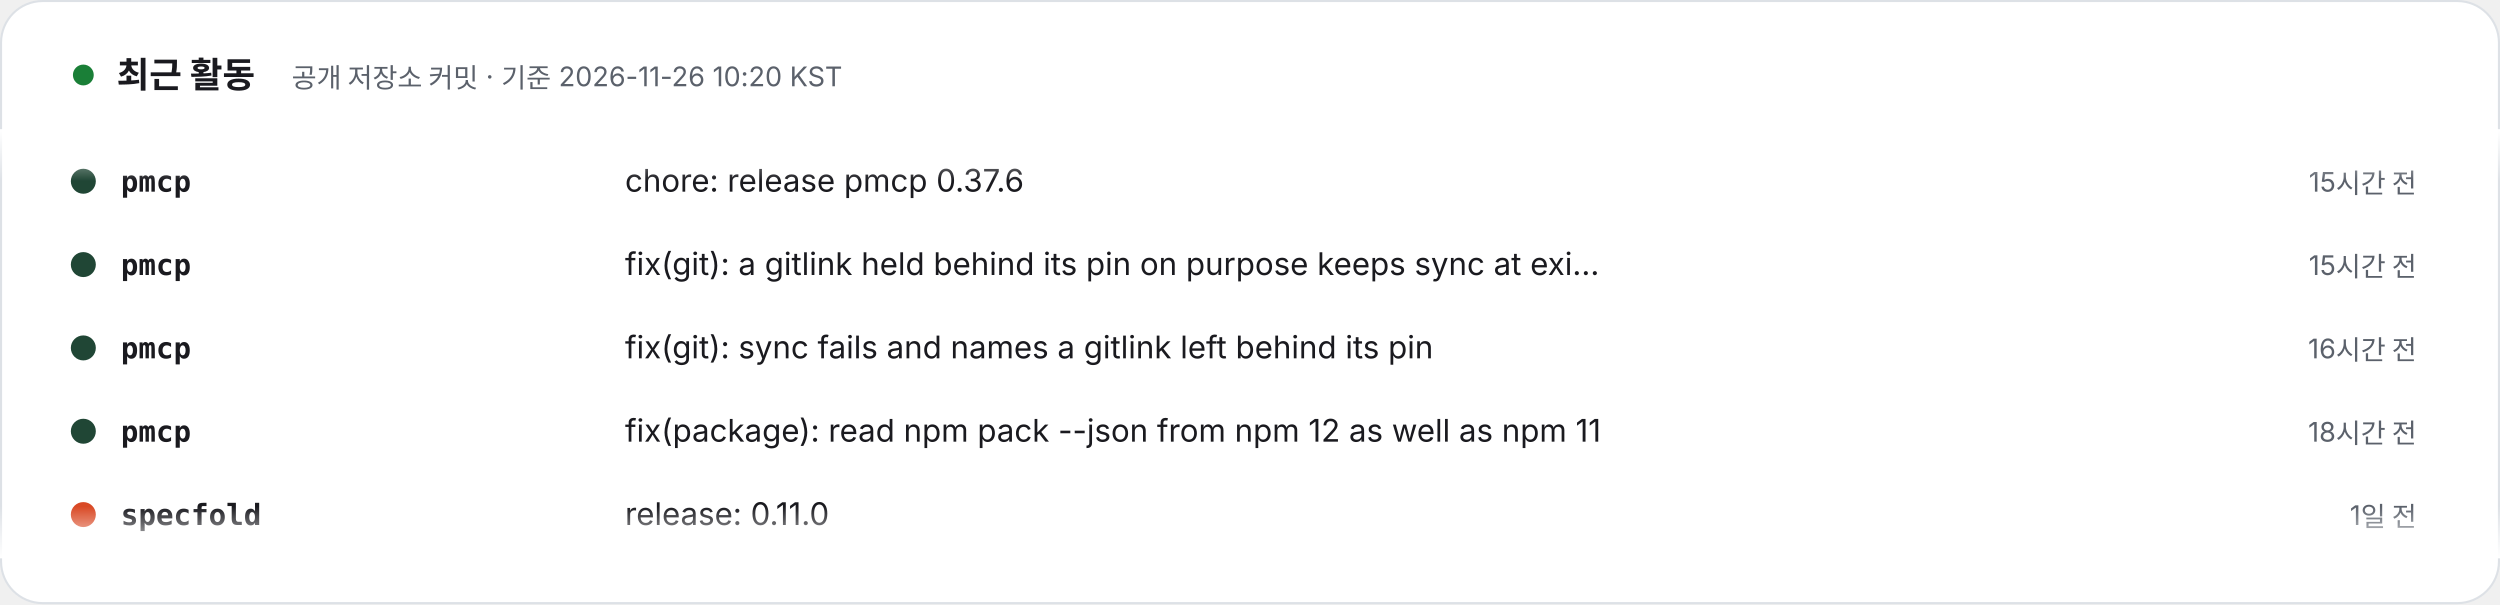
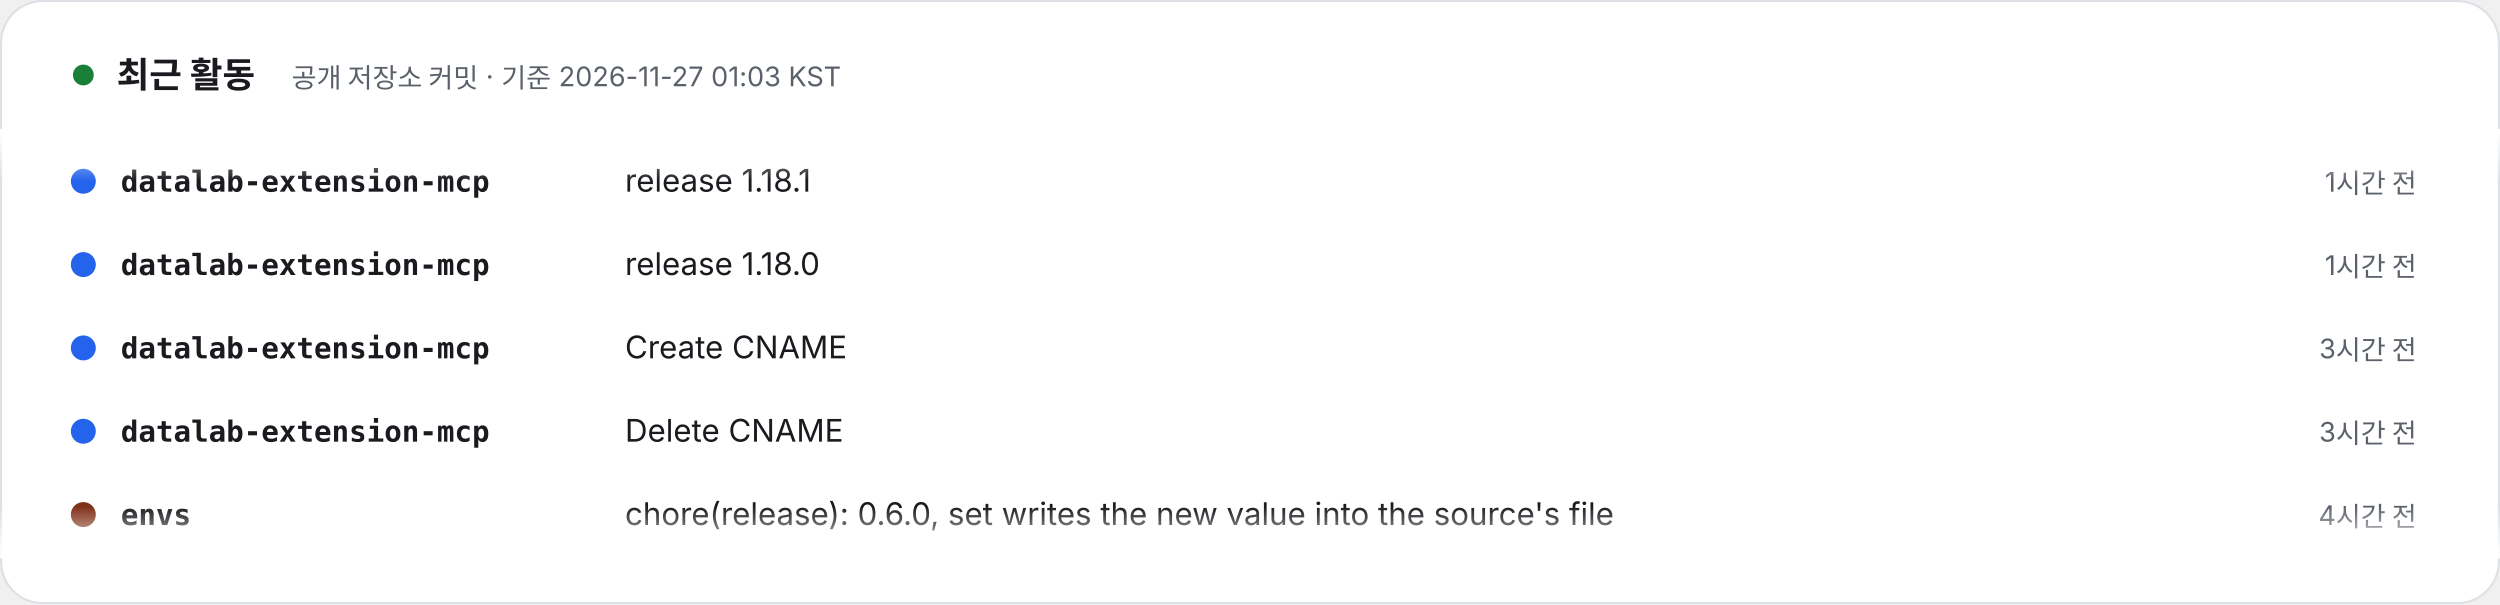
- <svg xmlns="http://www.w3.org/2000/svg" width="1200" height="290" viewBox="0 0 1200 290" role="img" aria-label="최근 활동 – 공개 저장소 커밋 · 기준 2026-11-26 10:20 KST. 1) pmcp: chore: release pmcp 0.37.6 (15시간 전). 2) pmcp: fix(git): a gitlink held behind its pin on purpose keeps sync at exit 0 (15시간 전). 3) pmcp: fix(git): sync fails and names a gitlink left behind its pin (16시간 전). 4) pmcp: fix(package): read npm pack --json from npm 12 as well as npm 11 (18시간 전). 5) specfold: release: 0.11.0 (1일 전). 6) specfold: feat(check): aliases are scoped by owner (1일 전). 7) specfold: test(contract): compare set previews with the updated stamp masked (1일 전). 8) envs: feat(doctor): report a source's file that disagrees with the current release (6일 전).">
+ <svg xmlns="http://www.w3.org/2000/svg" width="1200" height="290" viewBox="0 0 1200 290" role="img" aria-label="최근 활동 – 공개 저장소 커밋 · 기준 2026-11-27 01:03 KST. 1) datalab-extension-mcp: release 1.18.1 (1시간 전). 2) datalab-extension-mcp: release 1.18.0 (1시간 전). 3) datalab-extension-mcp: Create CNAME (3시간 전). 4) datalab-extension-mcp: Delete CNAME (3시간 전). 5) envs: chore(release): 0.6.0, set writes the new value into the source's file (4시간 전). 6) envs: feat(set): write the new value into the source's file, --catalog-only keeps the old way (4시간 전). 7) pmcp: chore: release pmcp 0.37.6 (1일 전). 8) pmcp: fix(git): a gitlink held behind its pin on purpose keeps sync at exit 0 (1일 전).">
  <style>text{font-family:Pretendard,'Apple SD Gothic Neo','Noto Sans KR',-apple-system,'Segoe UI',sans-serif} .m{font-family:ui-monospace,SFMono-Regular,Menlo,Consolas,monospace} @media (prefers-reduced-motion: reduce){animateTransform{display:none}}</style>
  <defs>
    <clipPath id="v">
      <rect x="0" y="62" width="1200" height="206" />
    </clipPath>
    <linearGradient id="fd" x1="0" y1="0" x2="0" y2="1">
      <stop offset="0" stop-color="#FFFFFF" />
      <stop offset=".12" stop-color="#FFFFFF" stop-opacity="0" />
      <stop offset=".88" stop-color="#FFFFFF" stop-opacity="0" />
      <stop offset="1" stop-color="#FFFFFF" />
    </linearGradient>
  </defs>
  <rect x=".5" y=".5" width="1199" height="289" rx="20" fill="#FFFFFF" stroke="#DDE1E6" />
  <circle cx="40" cy="36" r="5" fill="#1a7f37">
    <animate attributeName="opacity" values="1;.3;1" dur="2s" repeatCount="indefinite" />
  </circle>
  <text x="56" y="42" font-size="17" font-weight="800" fill="#1A1A1F">최근 활동</text>
-   <text x="140" y="42" font-size="13" fill="#5B616B">공개 저장소 커밋 · 기준 2026-11-26 10:20 KST</text>
+   <text x="140" y="42" font-size="13" fill="#5B616B">공개 저장소 커밋 · 기준 2026-11-27 01:03 KST</text>
  <g clip-path="url(#v)">
    <g transform="translate(0 92)">
      <g>
        <animateTransform attributeName="transform" type="translate" from="0 0" to="0 -320" dur="24s" repeatCount="indefinite" />
        <g transform="translate(0 0)">
+           <circle cx="40" cy="-5" r="6" fill="#2463eb" />
+           <text x="58" y="0" class="m" font-size="14" fill="#1A1A1F" font-weight="700">datalab-extension-mcp</text>
+           <text x="300" y="0" font-size="15" fill="#1A1A1F">release 1.18.1</text>
+           <text x="1160" y="0" text-anchor="end" font-size="13" fill="#5B616B">1시간 전</text>
+         </g>
+         <g transform="translate(0 40)">
+           <circle cx="40" cy="-5" r="6" fill="#2463eb" />
+           <text x="58" y="0" class="m" font-size="14" fill="#1A1A1F" font-weight="700">datalab-extension-mcp</text>
+           <text x="300" y="0" font-size="15" fill="#1A1A1F">release 1.18.0</text>
+           <text x="1160" y="0" text-anchor="end" font-size="13" fill="#5B616B">1시간 전</text>
+         </g>
+         <g transform="translate(0 80)">
+           <circle cx="40" cy="-5" r="6" fill="#2463eb" />
+           <text x="58" y="0" class="m" font-size="14" fill="#1A1A1F" font-weight="700">datalab-extension-mcp</text>
+           <text x="300" y="0" font-size="15" fill="#1A1A1F">Create CNAME</text>
+           <text x="1160" y="0" text-anchor="end" font-size="13" fill="#5B616B">3시간 전</text>
+         </g>
+         <g transform="translate(0 120)">
+           <circle cx="40" cy="-5" r="6" fill="#2463eb" />
+           <text x="58" y="0" class="m" font-size="14" fill="#1A1A1F" font-weight="700">datalab-extension-mcp</text>
+           <text x="300" y="0" font-size="15" fill="#1A1A1F">Delete CNAME</text>
+           <text x="1160" y="0" text-anchor="end" font-size="13" fill="#5B616B">3시간 전</text>
+         </g>
+         <g transform="translate(0 160)">
+           <circle cx="40" cy="-5" r="6" fill="#803119" />
+           <text x="58" y="0" class="m" font-size="14" fill="#1A1A1F" font-weight="700">envs</text>
+           <text x="300" y="0" font-size="15" fill="#1A1A1F">chore(release): 0.6.0, set writes the new value into the source's file</text>
+           <text x="1160" y="0" text-anchor="end" font-size="13" fill="#5B616B">4시간 전</text>
+         </g>
+         <g transform="translate(0 200)">
+           <circle cx="40" cy="-5" r="6" fill="#803119" />
+           <text x="58" y="0" class="m" font-size="14" fill="#1A1A1F" font-weight="700">envs</text>
+           <text x="300" y="0" font-size="15" fill="#1A1A1F">feat(set): write the new value into the source's file, --catalog-onl…</text>
+           <text x="1160" y="0" text-anchor="end" font-size="13" fill="#5B616B">4시간 전</text>
+         </g>
+         <g transform="translate(0 240)">
          <circle cx="40" cy="-5" r="6" fill="#204635" />
          <text x="58" y="0" class="m" font-size="14" fill="#1A1A1F" font-weight="700">pmcp</text>
          <text x="300" y="0" font-size="15" fill="#1A1A1F">chore: release pmcp 0.37.6</text>
-           <text x="1160" y="0" text-anchor="end" font-size="13" fill="#5B616B">15시간 전</text>
+           <text x="1160" y="0" text-anchor="end" font-size="13" fill="#5B616B">1일 전</text>
        </g>
-         <g transform="translate(0 40)">
+         <g transform="translate(0 280)">
          <circle cx="40" cy="-5" r="6" fill="#204635" />
          <text x="58" y="0" class="m" font-size="14" fill="#1A1A1F" font-weight="700">pmcp</text>
          <text x="300" y="0" font-size="15" fill="#1A1A1F">fix(git): a gitlink held behind its pin on purpose keeps sync at exi…</text>
-           <text x="1160" y="0" text-anchor="end" font-size="13" fill="#5B616B">15시간 전</text>
-         </g>
-         <g transform="translate(0 80)">
-           <circle cx="40" cy="-5" r="6" fill="#204635" />
-           <text x="58" y="0" class="m" font-size="14" fill="#1A1A1F" font-weight="700">pmcp</text>
-           <text x="300" y="0" font-size="15" fill="#1A1A1F">fix(git): sync fails and names a gitlink left behind its pin</text>
-           <text x="1160" y="0" text-anchor="end" font-size="13" fill="#5B616B">16시간 전</text>
-         </g>
-         <g transform="translate(0 120)">
-           <circle cx="40" cy="-5" r="6" fill="#204635" />
-           <text x="58" y="0" class="m" font-size="14" fill="#1A1A1F" font-weight="700">pmcp</text>
-           <text x="300" y="0" font-size="15" fill="#1A1A1F">fix(package): read npm pack --json from npm 12 as well as npm 11</text>
-           <text x="1160" y="0" text-anchor="end" font-size="13" fill="#5B616B">18시간 전</text>
-         </g>
-         <g transform="translate(0 160)">
-           <circle cx="40" cy="-5" r="6" fill="#d94925" />
-           <text x="58" y="0" class="m" font-size="14" fill="#1A1A1F" font-weight="700">specfold</text>
-           <text x="300" y="0" font-size="15" fill="#1A1A1F">release: 0.11.0</text>
          <text x="1160" y="0" text-anchor="end" font-size="13" fill="#5B616B">1일 전</text>
        </g>
-         <g transform="translate(0 200)">
-           <circle cx="40" cy="-5" r="6" fill="#d94925" />
-           <text x="58" y="0" class="m" font-size="14" fill="#1A1A1F" font-weight="700">specfold</text>
-           <text x="300" y="0" font-size="15" fill="#1A1A1F">feat(check): aliases are scoped by owner</text>
-           <text x="1160" y="0" text-anchor="end" font-size="13" fill="#5B616B">1일 전</text>
+         <g transform="translate(0 320)">
+           <circle cx="40" cy="-5" r="6" fill="#2463eb" />
+           <text x="58" y="0" class="m" font-size="14" fill="#1A1A1F" font-weight="700">datalab-extension-mcp</text>
+           <text x="300" y="0" font-size="15" fill="#1A1A1F">release 1.18.1</text>
+           <text x="1160" y="0" text-anchor="end" font-size="13" fill="#5B616B">1시간 전</text>
        </g>
-         <g transform="translate(0 240)">
-           <circle cx="40" cy="-5" r="6" fill="#d94925" />
-           <text x="58" y="0" class="m" font-size="14" fill="#1A1A1F" font-weight="700">specfold</text>
-           <text x="300" y="0" font-size="15" fill="#1A1A1F">test(contract): compare set previews with the updated stamp masked</text>
-           <text x="1160" y="0" text-anchor="end" font-size="13" fill="#5B616B">1일 전</text>
+         <g transform="translate(0 360)">
+           <circle cx="40" cy="-5" r="6" fill="#2463eb" />
+           <text x="58" y="0" class="m" font-size="14" fill="#1A1A1F" font-weight="700">datalab-extension-mcp</text>
+           <text x="300" y="0" font-size="15" fill="#1A1A1F">release 1.18.0</text>
+           <text x="1160" y="0" text-anchor="end" font-size="13" fill="#5B616B">1시간 전</text>
        </g>
-         <g transform="translate(0 280)">
+         <g transform="translate(0 400)">
+           <circle cx="40" cy="-5" r="6" fill="#2463eb" />
+           <text x="58" y="0" class="m" font-size="14" fill="#1A1A1F" font-weight="700">datalab-extension-mcp</text>
+           <text x="300" y="0" font-size="15" fill="#1A1A1F">Create CNAME</text>
+           <text x="1160" y="0" text-anchor="end" font-size="13" fill="#5B616B">3시간 전</text>
+         </g>
+         <g transform="translate(0 440)">
+           <circle cx="40" cy="-5" r="6" fill="#2463eb" />
+           <text x="58" y="0" class="m" font-size="14" fill="#1A1A1F" font-weight="700">datalab-extension-mcp</text>
+           <text x="300" y="0" font-size="15" fill="#1A1A1F">Delete CNAME</text>
+           <text x="1160" y="0" text-anchor="end" font-size="13" fill="#5B616B">3시간 전</text>
+         </g>
+         <g transform="translate(0 480)">
          <circle cx="40" cy="-5" r="6" fill="#803119" />
          <text x="58" y="0" class="m" font-size="14" fill="#1A1A1F" font-weight="700">envs</text>
-           <text x="300" y="0" font-size="15" fill="#1A1A1F">feat(doctor): report a source's file that disagrees with the current…</text>
-           <text x="1160" y="0" text-anchor="end" font-size="13" fill="#5B616B">6일 전</text>
-         </g>
-         <g transform="translate(0 320)">
-           <circle cx="40" cy="-5" r="6" fill="#204635" />
-           <text x="58" y="0" class="m" font-size="14" fill="#1A1A1F" font-weight="700">pmcp</text>
-           <text x="300" y="0" font-size="15" fill="#1A1A1F">chore: release pmcp 0.37.6</text>
-           <text x="1160" y="0" text-anchor="end" font-size="13" fill="#5B616B">15시간 전</text>
-         </g>
-         <g transform="translate(0 360)">
-           <circle cx="40" cy="-5" r="6" fill="#204635" />
-           <text x="58" y="0" class="m" font-size="14" fill="#1A1A1F" font-weight="700">pmcp</text>
-           <text x="300" y="0" font-size="15" fill="#1A1A1F">fix(git): a gitlink held behind its pin on purpose keeps sync at exi…</text>
-           <text x="1160" y="0" text-anchor="end" font-size="13" fill="#5B616B">15시간 전</text>
-         </g>
-         <g transform="translate(0 400)">
-           <circle cx="40" cy="-5" r="6" fill="#204635" />
-           <text x="58" y="0" class="m" font-size="14" fill="#1A1A1F" font-weight="700">pmcp</text>
-           <text x="300" y="0" font-size="15" fill="#1A1A1F">fix(git): sync fails and names a gitlink left behind its pin</text>
-           <text x="1160" y="0" text-anchor="end" font-size="13" fill="#5B616B">16시간 전</text>
-         </g>
-         <g transform="translate(0 440)">
-           <circle cx="40" cy="-5" r="6" fill="#204635" />
-           <text x="58" y="0" class="m" font-size="14" fill="#1A1A1F" font-weight="700">pmcp</text>
-           <text x="300" y="0" font-size="15" fill="#1A1A1F">fix(package): read npm pack --json from npm 12 as well as npm 11</text>
-           <text x="1160" y="0" text-anchor="end" font-size="13" fill="#5B616B">18시간 전</text>
-         </g>
-         <g transform="translate(0 480)">
-           <circle cx="40" cy="-5" r="6" fill="#d94925" />
-           <text x="58" y="0" class="m" font-size="14" fill="#1A1A1F" font-weight="700">specfold</text>
-           <text x="300" y="0" font-size="15" fill="#1A1A1F">release: 0.11.0</text>
-           <text x="1160" y="0" text-anchor="end" font-size="13" fill="#5B616B">1일 전</text>
+           <text x="300" y="0" font-size="15" fill="#1A1A1F">chore(release): 0.6.0, set writes the new value into the source's file</text>
+           <text x="1160" y="0" text-anchor="end" font-size="13" fill="#5B616B">4시간 전</text>
        </g>
      </g>
    </g>
  </g>
  <rect x="0" y="62" width="1200" height="206" fill="url(#fd)" />
</svg>
